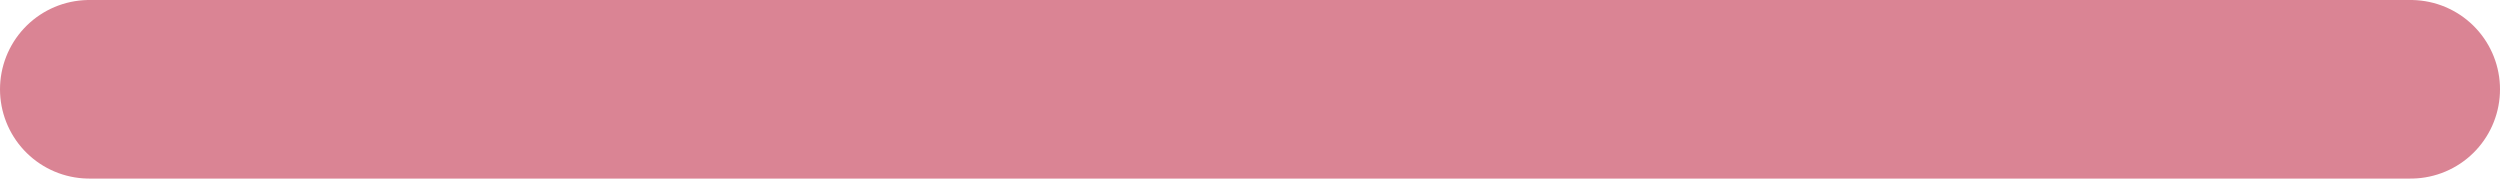
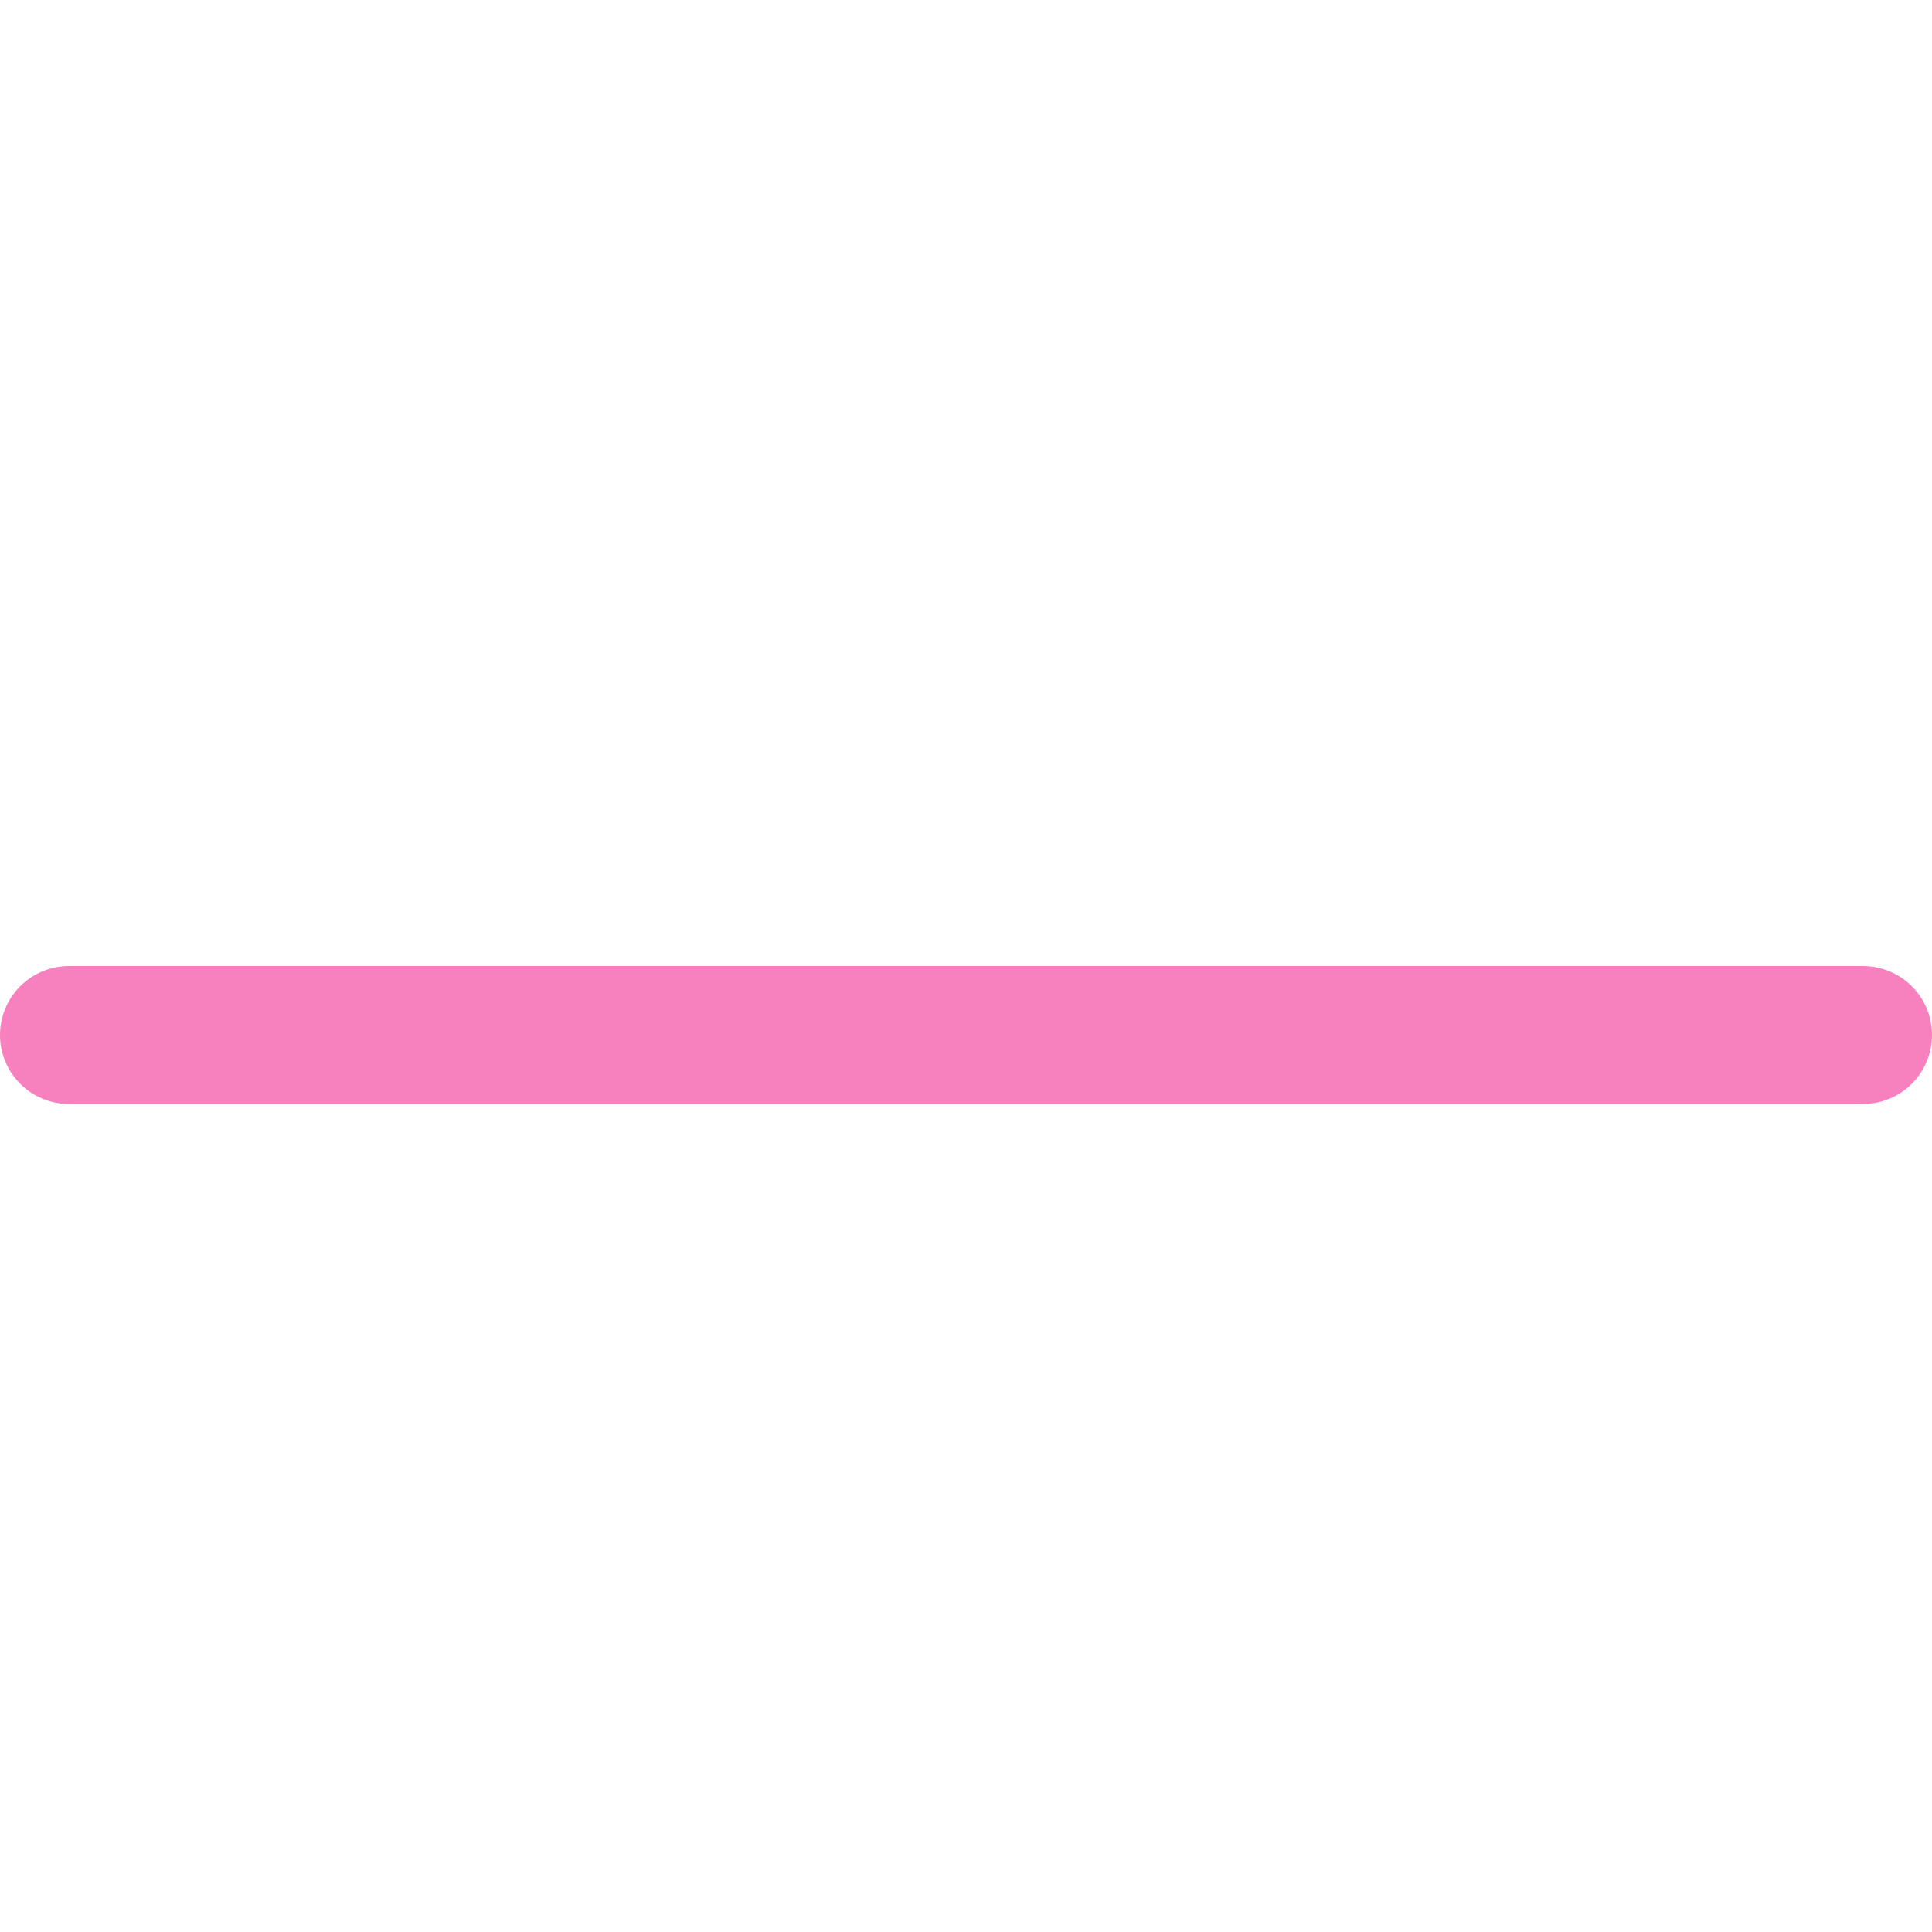
- <svg xmlns="http://www.w3.org/2000/svg" width="28" height="2" viewBox="0 0 28 2" fill="none">
-   <line x1="27" y1="1" x2="1" y2="1" stroke="#DA8494" stroke-width="2" stroke-linecap="round" />
+ <svg xmlns="http://www.w3.org/2000/svg" width="28" height="28" viewBox="0 0 28 28" fill="none">
+   <line x1="27" y1="15" x2="1" y2="15" stroke="#F781BF" stroke-width="2" stroke-linecap="round" />
</svg>
